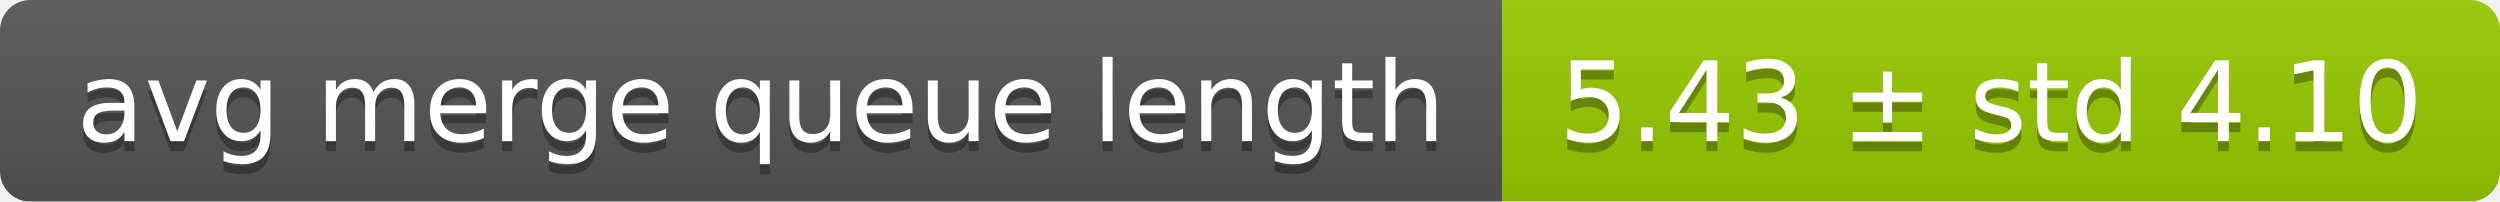
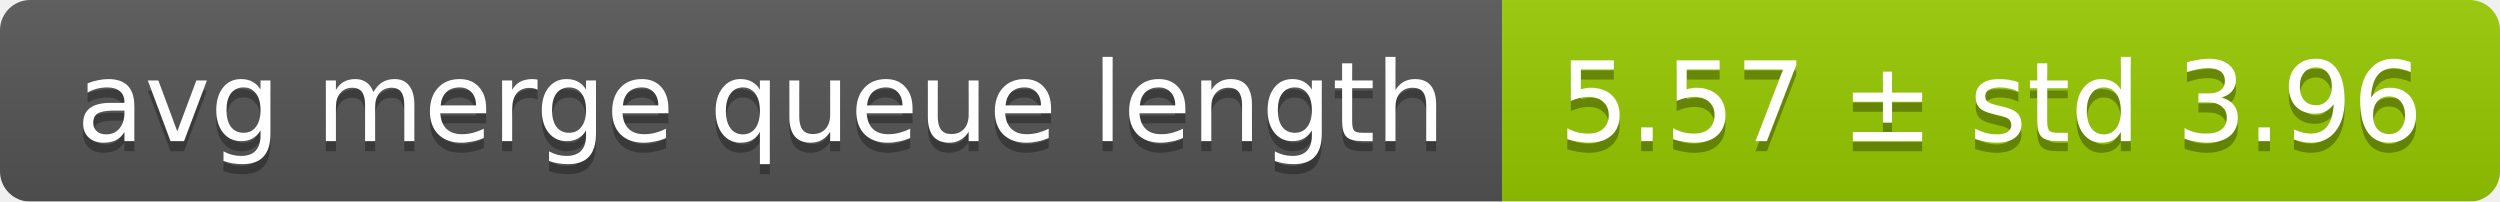
<svg xmlns="http://www.w3.org/2000/svg" width="248" height="20">
  <linearGradient id="smooth" x2="0" y2="100%">
    <stop offset="0" stop-color="#bbb" stop-opacity=".1" />
    <stop offset="1" stop-opacity=".1" />
  </linearGradient>
  <mask id="round">
    <rect width="248" height="20" rx="3" fill="#fff" />
  </mask>
  <g mask="url(#round)">
    <rect width="149" height="20" fill="#555" />
    <rect x="149" width="99" height="20" fill="#97ca00" />
    <rect width="248" height="20" fill="url(#smooth)" />
  </g>
  <g fill="#fff" text-anchor="middle" font-family="DejaVu Sans,Verdana,Geneva,sans-serif" font-size="11">
    <text x="75.5" y="15" fill="#010101" fill-opacity=".3">avg merge queue length</text>
    <text x="75.5" y="14">avg merge queue length</text>
-     <text x="197.5" y="15" fill="#010101" fill-opacity=".3">5.43 ± std 4.10</text>
-     <text x="197.5" y="14">5.43 ± std 4.10</text>
+     <text x="197.5" y="15" fill="#010101" fill-opacity=".3">5.57 ± std 3.96</text>
+     <text x="197.5" y="14">5.57 ± std 3.96</text>
  </g>
</svg>
